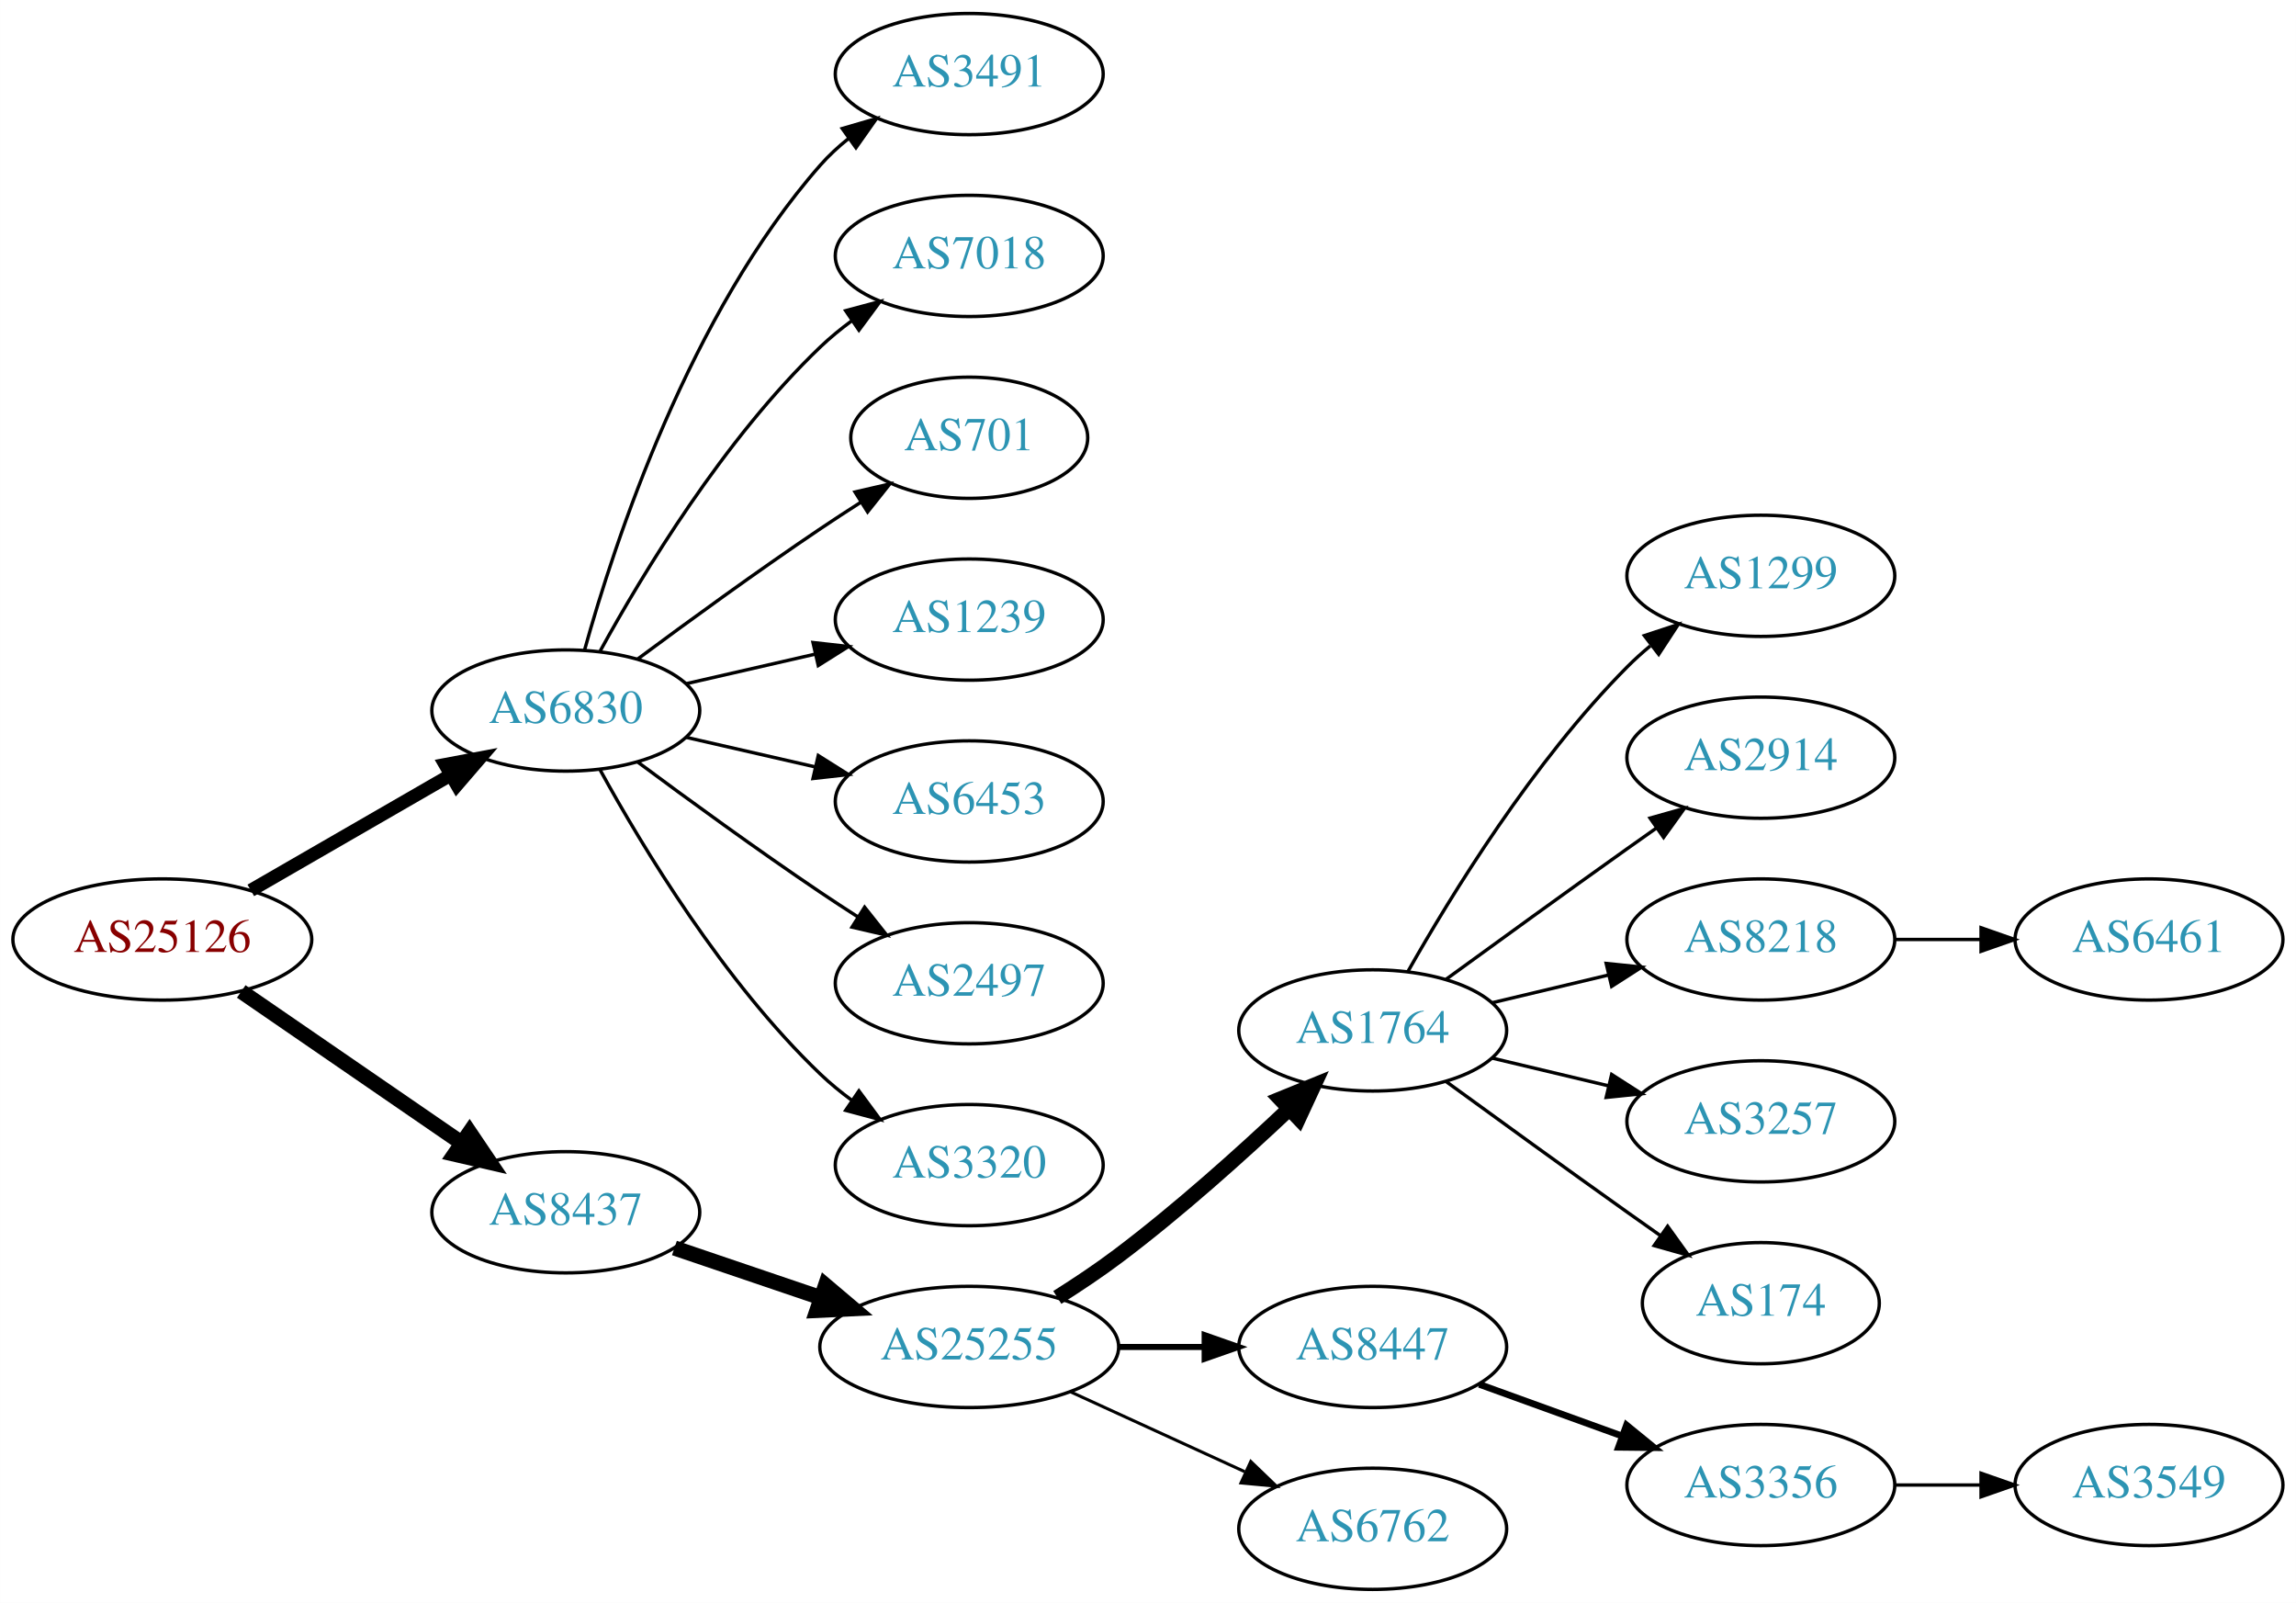
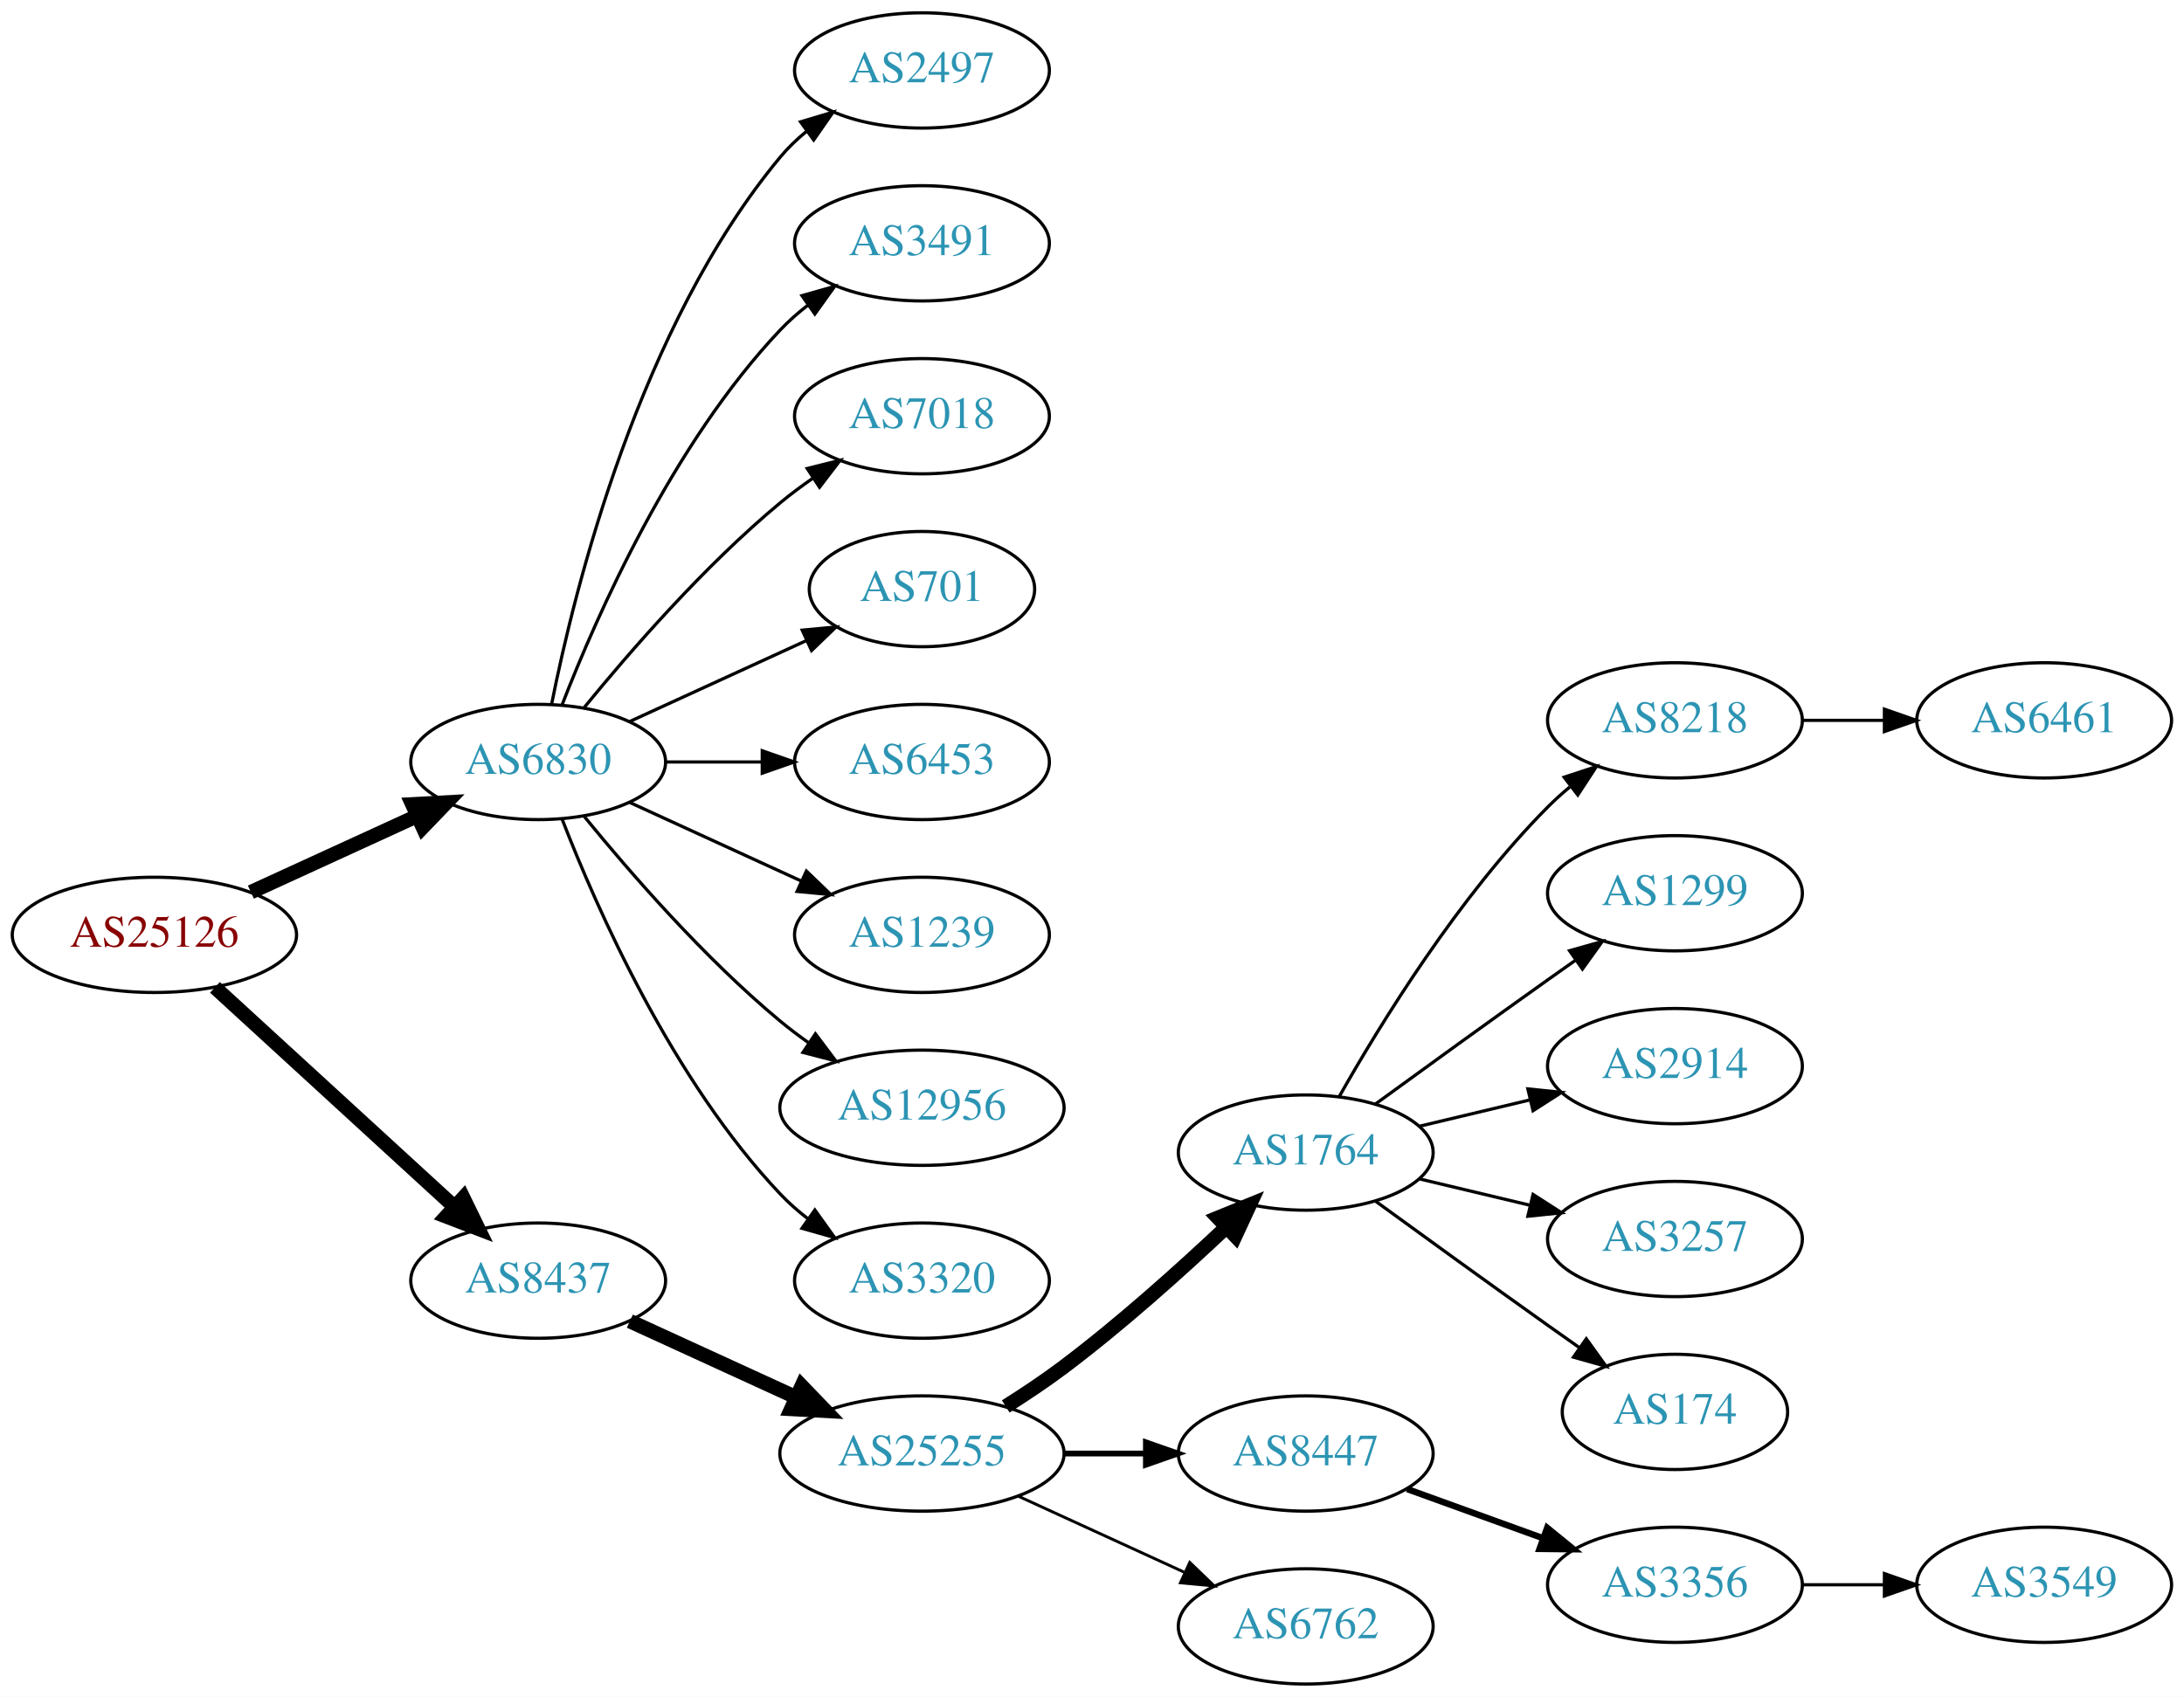
- <svg xmlns="http://www.w3.org/2000/svg" xmlns:xlink="http://www.w3.org/1999/xlink" width="682pt" height="476pt" viewBox="0.00 0.00 681.96 476.00">
-   <g id="graph0" class="graph" transform="scale(1 1) rotate(0) translate(4 472)">
-     <polygon fill="white" stroke="none" points="-4,4 -4,-472 677.956,-472 677.956,4 -4,4" />
+ <svg xmlns="http://www.w3.org/2000/svg" xmlns:xlink="http://www.w3.org/1999/xlink" width="682pt" height="530pt" viewBox="0.00 0.00 681.96 530.00">
+   <g id="graph0" class="graph" transform="scale(1 1) rotate(0) translate(4 526)">
+     <polygon fill="white" stroke="none" points="-4,4 -4,-526 677.956,-526 677.956,4 -4,4" />
    <g id="node1" class="node">
      <g id="a_node1">
        <a xlink:href="/asn/25126" xlink:title="AS25126 ~ TIWAG-Tiroler Wasserkraft AG [AT]">
-           <ellipse fill="#ffffff" stroke="black" cx="44.196" cy="-193" rx="44.393" ry="18" />
-           <text text-anchor="middle" x="44.196" y="-189.3" font-family="Times,serif" font-size="14.00" fill="#880000">AS25126</text>
+           <ellipse fill="#ffffff" stroke="black" cx="44.196" cy="-234" rx="44.393" ry="18" />
+           <text text-anchor="middle" x="44.196" y="-230.3" font-family="Times,serif" font-size="14.00" fill="#880000">AS25126</text>
        </a>
      </g>
    </g>
    <g id="node2" class="node">
      <g id="a_node2">
        <a xlink:href="/asn/6830" xlink:title="AS6830 ~ LGI-UPC [AT]">
-           <ellipse fill="#ffffff" stroke="black" cx="164.039" cy="-261" rx="39.794" ry="18" />
-           <text text-anchor="middle" x="164.039" y="-257.3" font-family="Times,serif" font-size="14.00" fill="#2c94b3">AS6830</text>
+           <ellipse fill="#ffffff" stroke="black" cx="164.039" cy="-288" rx="39.794" ry="18" />
+           <text text-anchor="middle" x="164.039" y="-284.3" font-family="Times,serif" font-size="14.00" fill="#2c94b3">AS6830</text>
        </a>
      </g>
    </g>
    <g id="edge1" class="edge">
-       <path fill="none" stroke="black" stroke-width="3.938" d="M70.476,-207.588C87.796,-217.582 110.947,-230.941 129.763,-241.799" />
-       <polygon fill="black" stroke="black" stroke-width="3.938" points="128.196,-244.935 138.607,-246.902 131.695,-238.872 128.196,-244.935" />
+       <path fill="none" stroke="black" stroke-width="4.5" d="M74.326,-247.348C89.937,-254.502 109.335,-263.391 126.007,-271.03" />
+       <polygon fill="black" stroke="black" stroke-width="4.5" points="124.727,-274.775 135.459,-275.362 128.008,-267.616 124.727,-274.775" />
    </g>
    <g id="node3" class="node">
      <g id="a_node3">
        <a xlink:href="/asn/8437" xlink:title="AS8437 ~ Hutchison Drei Austria GmbH [AT]">
-           <ellipse fill="#ffffff" stroke="black" cx="164.039" cy="-112" rx="39.794" ry="18" />
-           <text text-anchor="middle" x="164.039" y="-108.3" font-family="Times,serif" font-size="14.00" fill="#2c94b3">AS8437</text>
+           <ellipse fill="#ffffff" stroke="black" cx="164.039" cy="-126" rx="39.794" ry="18" />
+           <text text-anchor="middle" x="164.039" y="-122.3" font-family="Times,serif" font-size="14.00" fill="#2c94b3">AS8437</text>
        </a>
      </g>
    </g>
    <g id="edge2" class="edge">
-       <path fill="none" stroke="black" stroke-width="4.5" d="M67.639,-177.574C86.22,-164.802 112.781,-146.545 133.161,-132.537" />
-       <polygon fill="black" stroke="black" stroke-width="4.5" points="135.464,-135.731 141.475,-126.822 131.003,-129.242 135.464,-135.731" />
+       <path fill="none" stroke="black" stroke-width="4.5" d="M63.094,-217.597C83.022,-199.333 115.38,-169.678 137.857,-149.079" />
+       <polygon fill="black" stroke="black" stroke-width="4.5" points="140.647,-151.863 145.359,-142.203 135.326,-146.057 140.647,-151.863" />
    </g>
    <g id="node4" class="node">
      <g id="a_node4">
+         <a xlink:href="/asn/2497" xlink:title="AS2497 ~ Internet Initiative Japan Inc. [JP]">
+           <ellipse fill="#ffffff" stroke="black" cx="283.881" cy="-504" rx="39.794" ry="18" />
+           <text text-anchor="middle" x="283.881" y="-500.3" font-family="Times,serif" font-size="14.00" fill="#2c94b3">AS2497</text>
+         </a>
+       </g>
+     </g>
+     <g id="edge3" class="edge">
+       <path fill="none" stroke="black" d="M168.237,-306.073C175.401,-342.141 195.675,-424.125 239.685,-477 242.09,-479.889 244.886,-482.563 247.879,-485.013" />
+       <polygon fill="black" stroke="black" points="245.967,-487.95 256.122,-490.973 250.069,-482.277 245.967,-487.95" />
+     </g>
+     <g id="node5" class="node">
+       <g id="a_node5">
        <a xlink:href="/asn/3491" xlink:title="AS3491 ~ PCCW Global, Inc. [US]">
          <ellipse fill="#ffffff" stroke="black" cx="283.881" cy="-450" rx="39.794" ry="18" />
          <text text-anchor="middle" x="283.881" y="-446.3" font-family="Times,serif" font-size="14.00" fill="#2c94b3">AS3491</text>
        </a>
      </g>
    </g>
-     <g id="edge3" class="edge">
-       <path fill="none" stroke="black" d="M169.612,-278.946C178.517,-310.995 200.801,-378.842 239.685,-423 242.169,-425.821 245.019,-428.449 248.044,-430.871" />
-       <polygon fill="black" stroke="black" points="246.162,-433.828 256.334,-436.791 250.23,-428.131 246.162,-433.828" />
-     </g>
-     <g id="node5" class="node">
-       <g id="a_node5">
+     <g id="edge4" class="edge">
+       <path fill="none" stroke="black" d="M171.562,-305.994C182.312,-333.728 205.969,-387.429 239.685,-423 242.271,-425.728 245.188,-428.294 248.257,-430.677" />
+       <polygon fill="black" stroke="black" points="246.411,-433.658 256.605,-436.543 250.435,-427.93 246.411,-433.658" />
+     </g>
+     <g id="node6" class="node">
+       <g id="a_node6">
        <a xlink:href="/asn/7018" xlink:title="AS7018 ~ AT&amp;T Services, Inc. [US]">
          <ellipse fill="#ffffff" stroke="black" cx="283.881" cy="-396" rx="39.794" ry="18" />
          <text text-anchor="middle" x="283.881" y="-392.3" font-family="Times,serif" font-size="14.00" fill="#2c94b3">AS7018</text>
        </a>
      </g>
    </g>
-     <g id="edge4" class="edge">
-       <path fill="none" stroke="black" d="M174.28,-278.713C186.825,-301.561 211.002,-341.611 239.685,-369 242.553,-371.739 245.742,-374.347 249.051,-376.785" />
-       <polygon fill="black" stroke="black" points="247.175,-379.742 257.411,-382.477 251.114,-373.956 247.175,-379.742" />
-     </g>
-     <g id="node6" class="node">
-       <g id="a_node6">
+     <g id="edge5" class="edge">
+       <path fill="none" stroke="black" d="M178.458,-305.065C192.572,-322.375 215.987,-349.345 239.685,-369 242.901,-371.668 246.402,-374.27 249.972,-376.741" />
+       <polygon fill="black" stroke="black" points="248.05,-379.666 258.329,-382.236 251.896,-373.817 248.05,-379.666" />
+     </g>
+     <g id="node7" class="node">
+       <g id="a_node7">
        <a xlink:href="/asn/701" xlink:title="AS701 ~ UUNET [US]">
          <ellipse fill="#ffffff" stroke="black" cx="283.881" cy="-342" rx="35.194" ry="18" />
          <text text-anchor="middle" x="283.881" y="-338.3" font-family="Times,serif" font-size="14.00" fill="#2c94b3">AS701</text>
        </a>
      </g>
    </g>
-     <g id="edge5" class="edge">
-       <path fill="none" stroke="black" d="M185.369,-276.277C200.231,-287.304 220.976,-302.407 239.685,-315 243.502,-317.569 247.552,-320.21 251.583,-322.786" />
-       <polygon fill="black" stroke="black" points="249.952,-325.895 260.277,-328.271 253.687,-319.975 249.952,-325.895" />
-     </g>
-     <g id="node7" class="node">
-       <g id="a_node7">
-         <a xlink:href="/asn/1239" xlink:title="AS1239 ~ Sprint [US]">
-           <ellipse fill="#ffffff" stroke="black" cx="283.881" cy="-288" rx="39.794" ry="18" />
-           <text text-anchor="middle" x="283.881" y="-284.3" font-family="Times,serif" font-size="14.00" fill="#2c94b3">AS1239</text>
-         </a>
-       </g>
-     </g>
    <g id="edge6" class="edge">
-       <path fill="none" stroke="black" d="M199.758,-268.955C211.758,-271.704 225.379,-274.825 238.071,-277.733" />
-       <polygon fill="black" stroke="black" points="237.474,-281.187 248.003,-280.009 239.037,-274.364 237.474,-281.187" />
+       <path fill="none" stroke="black" d="M192.667,-300.661C209.084,-308.183 230.065,-317.798 247.662,-325.861" />
+       <polygon fill="black" stroke="black" points="246.49,-329.174 257.04,-330.158 249.407,-322.811 246.49,-329.174" />
    </g>
    <g id="node8" class="node">
      <g id="a_node8">
        <a xlink:href="/asn/6453" xlink:title="AS6453 ~ TATA COMMUNICATIONS (AMERICA) INC [US]">
-           <ellipse fill="#ffffff" stroke="black" cx="283.881" cy="-234" rx="39.794" ry="18" />
-           <text text-anchor="middle" x="283.881" y="-230.3" font-family="Times,serif" font-size="14.00" fill="#2c94b3">AS6453</text>
+           <ellipse fill="#ffffff" stroke="black" cx="283.881" cy="-288" rx="39.794" ry="18" />
+           <text text-anchor="middle" x="283.881" y="-284.3" font-family="Times,serif" font-size="14.00" fill="#2c94b3">AS6453</text>
        </a>
      </g>
    </g>
    <g id="edge7" class="edge">
-       <path fill="none" stroke="black" d="M199.758,-253.045C211.758,-250.296 225.379,-247.175 238.071,-244.267" />
-       <polygon fill="black" stroke="black" points="239.037,-247.636 248.003,-241.991 237.474,-240.813 239.037,-247.636" />
+       <path fill="none" stroke="black" d="M203.951,-288C213.505,-288 223.854,-288 233.817,-288" />
+       <polygon fill="black" stroke="black" points="234.009,-291.5 244.009,-288 234.009,-284.5 234.009,-291.5" />
    </g>
    <g id="node9" class="node">
      <g id="a_node9">
-         <a xlink:href="/asn/2497" xlink:title="AS2497 ~ Internet Initiative Japan Inc. [JP]">
-           <ellipse fill="#ffffff" stroke="black" cx="283.881" cy="-180" rx="39.794" ry="18" />
-           <text text-anchor="middle" x="283.881" y="-176.3" font-family="Times,serif" font-size="14.00" fill="#2c94b3">AS2497</text>
+         <a xlink:href="/asn/1239" xlink:title="AS1239 ~ Sprint [US]">
+           <ellipse fill="#ffffff" stroke="black" cx="283.881" cy="-234" rx="39.794" ry="18" />
+           <text text-anchor="middle" x="283.881" y="-230.3" font-family="Times,serif" font-size="14.00" fill="#2c94b3">AS1239</text>
        </a>
      </g>
    </g>
    <g id="edge8" class="edge">
-       <path fill="none" stroke="black" d="M185.369,-245.723C200.231,-234.696 220.976,-219.593 239.685,-207 243.234,-204.611 246.984,-202.161 250.733,-199.758" />
-       <polygon fill="black" stroke="black" points="252.801,-202.591 259.381,-194.288 249.059,-196.675 252.801,-202.591" />
+       <path fill="none" stroke="black" d="M192.667,-275.339C208.624,-268.027 228.895,-258.739 246.178,-250.819" />
+       <polygon fill="black" stroke="black" points="247.793,-253.929 255.425,-246.581 244.876,-247.565 247.793,-253.929" />
    </g>
    <g id="node10" class="node">
      <g id="a_node10">
+         <a xlink:href="/asn/12956" xlink:title="AS12956 ~ TELXIUS [ES]">
+           <ellipse fill="#ffffff" stroke="black" cx="283.881" cy="-180" rx="44.393" ry="18" />
+           <text text-anchor="middle" x="283.881" y="-176.3" font-family="Times,serif" font-size="14.00" fill="#2c94b3">AS12956</text>
+         </a>
+       </g>
+     </g>
+     <g id="edge9" class="edge">
+       <path fill="none" stroke="black" d="M178.458,-270.935C192.572,-253.625 215.987,-226.655 239.685,-207 242.423,-204.729 245.367,-202.506 248.384,-200.37" />
+       <polygon fill="black" stroke="black" points="250.61,-203.092 256.973,-194.621 246.716,-197.275 250.61,-203.092" />
+     </g>
+     <g id="node11" class="node">
+       <g id="a_node11">
        <a xlink:href="/asn/3320" xlink:title="AS3320 ~ DTAG [DE]">
          <ellipse fill="#ffffff" stroke="black" cx="283.881" cy="-126" rx="39.794" ry="18" />
          <text text-anchor="middle" x="283.881" y="-122.3" font-family="Times,serif" font-size="14.00" fill="#2c94b3">AS3320</text>
        </a>
      </g>
    </g>
-     <g id="edge9" class="edge">
-       <path fill="none" stroke="black" d="M174.28,-243.287C186.825,-220.439 211.002,-180.389 239.685,-153 242.553,-150.261 245.742,-147.653 249.051,-145.215" />
-       <polygon fill="black" stroke="black" points="251.114,-148.044 257.411,-139.523 247.175,-142.258 251.114,-148.044" />
-     </g>
-     <g id="node11" class="node">
-       <g id="a_node11">
+     <g id="edge10" class="edge">
+       <path fill="none" stroke="black" d="M171.562,-270.006C182.312,-242.272 205.969,-188.571 239.685,-153 242.271,-150.272 245.188,-147.706 248.257,-145.323" />
+       <polygon fill="black" stroke="black" points="250.435,-148.07 256.605,-139.457 246.411,-142.342 250.435,-148.07" />
+     </g>
+     <g id="node12" class="node">
+       <g id="a_node12">
        <a xlink:href="/asn/25255" xlink:title="AS25255 ~ ==&gt; TELE2 AUSTRIA &lt;== [AT]">
          <ellipse fill="#ffffff" stroke="black" cx="283.881" cy="-72" rx="44.393" ry="18" />
          <text text-anchor="middle" x="283.881" y="-68.3" font-family="Times,serif" font-size="14.00" fill="#2c94b3">AS25255</text>
        </a>
      </g>
    </g>
-     <g id="edge10" class="edge">
-       <path fill="none" stroke="black" stroke-width="4.5" d="M196.309,-101.386C209.605,-96.873 225.331,-91.535 239.707,-86.655" />
-       <polygon fill="black" stroke="black" stroke-width="4.5" points="241.194,-90.308 249.398,-83.365 238.663,-82.851 241.194,-90.308" />
-     </g>
-     <g id="node12" class="node">
-       <g id="a_node12">
+     <g id="edge11" class="edge">
+       <path fill="none" stroke="black" stroke-width="4.5" d="M192.667,-113.339C208.165,-106.238 227.732,-97.272 244.678,-89.506" />
+       <polygon fill="black" stroke="black" stroke-width="4.5" points="246.33,-93.08 253.781,-85.335 243.05,-85.921 246.33,-93.08" />
+     </g>
+     <g id="node13" class="node">
+       <g id="a_node13">
        <a xlink:href="/asn/1764" xlink:title="AS1764 ~ NEXTLAYER-AS [AT]">
          <ellipse fill="#ffffff" stroke="black" cx="403.724" cy="-166" rx="39.794" ry="18" />
          <text text-anchor="middle" x="403.724" y="-162.3" font-family="Times,serif" font-size="14.00" fill="#2c94b3">AS1764</text>
        </a>
      </g>
    </g>
-     <g id="edge11" class="edge">
+     <g id="edge12" class="edge">
      <path fill="none" stroke="black" stroke-width="4.5" d="M310.042,-86.706C316.085,-90.514 322.424,-94.746 328.077,-99 345.923,-112.428 364.623,-129.217 378.842,-142.63" />
      <polygon fill="black" stroke="black" stroke-width="4.5" points="376.293,-145.639 386.247,-149.691 381.727,-139.94 376.293,-145.639" />
    </g>
-     <g id="node13" class="node">
-       <g id="a_node13">
+     <g id="node14" class="node">
+       <g id="a_node14">
        <a xlink:href="/asn/8447" xlink:title="AS8447 ~ A1 Telekom Austria AG [AT]">
          <ellipse fill="#ffffff" stroke="black" cx="403.724" cy="-72" rx="39.794" ry="18" />
          <text text-anchor="middle" x="403.724" y="-68.3" font-family="Times,serif" font-size="14.00" fill="#2c94b3">AS8447</text>
        </a>
      </g>
    </g>
-     <g id="edge12" class="edge">
+     <g id="edge13" class="edge">
      <path fill="none" stroke="black" stroke-width="1.8" d="M328.092,-72C336.405,-72 345.168,-72 353.65,-72" />
      <polygon fill="black" stroke="black" stroke-width="1.8" points="353.809,-75.5 363.809,-72 353.809,-68.5 353.809,-75.5" />
    </g>
-     <g id="node14" class="node">
-       <g id="a_node14">
+     <g id="node15" class="node">
+       <g id="a_node15">
        <a xlink:href="/asn/6762" xlink:title="AS6762 ~ TELECOM ITALIA SPARKLE S.p.A. [IT]">
          <ellipse fill="#ffffff" stroke="black" cx="403.724" cy="-18" rx="39.794" ry="18" />
          <text text-anchor="middle" x="403.724" y="-14.3" font-family="Times,serif" font-size="14.00" fill="#2c94b3">AS6762</text>
        </a>
      </g>
    </g>
-     <g id="edge13" class="edge">
+     <g id="edge14" class="edge">
      <path fill="none" stroke="black" stroke-width="0.9" d="M314.011,-58.652C329.622,-51.498 349.02,-42.609 365.692,-34.969" />
      <polygon fill="black" stroke="black" stroke-width="0.9" points="367.511,-37.986 375.144,-30.638 364.595,-31.622 367.511,-37.986" />
    </g>
-     <g id="node15" class="node">
-       <g id="a_node15">
-         <a xlink:href="/asn/1299" xlink:title="AS1299 ~ Telia Carrier [EU]">
+     <g id="node16" class="node">
+       <g id="a_node16">
+         <a xlink:href="/asn/8218" xlink:title="AS8218 ~ legacy Neotelecoms [FR]">
          <ellipse fill="#ffffff" stroke="black" cx="519.017" cy="-301" rx="39.794" ry="18" />
-           <text text-anchor="middle" x="519.017" y="-297.3" font-family="Times,serif" font-size="14.00" fill="#2c94b3">AS1299</text>
-         </a>
-       </g>
-     </g>
-     <g id="edge14" class="edge">
+           <text text-anchor="middle" x="519.017" y="-297.3" font-family="Times,serif" font-size="14.00" fill="#2c94b3">AS8218</text>
+         </a>
+       </g>
+     </g>
+     <g id="edge15" class="edge">
      <path fill="none" stroke="black" d="M414.184,-183.49C426.965,-206.096 451.398,-245.886 479.37,-274 481.481,-276.121 483.777,-278.188 486.163,-280.171" />
      <polygon fill="black" stroke="black" points="484.415,-283.242 494.478,-286.556 488.678,-277.69 484.415,-283.242" />
    </g>
-     <g id="node16" class="node">
-       <g id="a_node16">
-         <a xlink:href="/asn/2914" xlink:title="AS2914 ~ NTT America, Inc. [US]">
+     <g id="node17" class="node">
+       <g id="a_node17">
+         <a xlink:href="/asn/1299" xlink:title="AS1299 ~ Telia Carrier [EU]">
          <ellipse fill="#ffffff" stroke="black" cx="519.017" cy="-247" rx="39.794" ry="18" />
-           <text text-anchor="middle" x="519.017" y="-243.3" font-family="Times,serif" font-size="14.00" fill="#2c94b3">AS2914</text>
-         </a>
-       </g>
-     </g>
-     <g id="edge15" class="edge">
+           <text text-anchor="middle" x="519.017" y="-243.3" font-family="Times,serif" font-size="14.00" fill="#2c94b3">AS1299</text>
+         </a>
+       </g>
+     </g>
+     <g id="edge16" class="edge">
      <path fill="none" stroke="black" d="M425.572,-181.222C440.506,-192.091 461.12,-207.025 479.37,-220 482.191,-222.005 485.134,-224.085 488.082,-226.159" />
      <polygon fill="black" stroke="black" points="486.109,-229.05 496.306,-231.926 490.128,-223.319 486.109,-229.05" />
    </g>
-     <g id="node17" class="node">
-       <g id="a_node17">
-         <a xlink:href="/asn/8218" xlink:title="AS8218 ~ legacy Neotelecoms [FR]">
+     <g id="node18" class="node">
+       <g id="a_node18">
+         <a xlink:href="/asn/2914" xlink:title="AS2914 ~ NTT America, Inc. [US]">
          <ellipse fill="#ffffff" stroke="black" cx="519.017" cy="-193" rx="39.794" ry="18" />
-           <text text-anchor="middle" x="519.017" y="-189.3" font-family="Times,serif" font-size="14.00" fill="#2c94b3">AS8218</text>
-         </a>
-       </g>
-     </g>
-     <g id="edge16" class="edge">
+           <text text-anchor="middle" x="519.017" y="-189.3" font-family="Times,serif" font-size="14.00" fill="#2c94b3">AS2914</text>
+         </a>
+       </g>
+     </g>
+     <g id="edge17" class="edge">
      <path fill="none" stroke="black" d="M439.331,-174.248C450.202,-176.838 462.357,-179.735 473.799,-182.462" />
      <polygon fill="black" stroke="black" points="473.082,-185.889 483.621,-184.803 474.705,-179.08 473.082,-185.889" />
    </g>
-     <g id="node18" class="node">
-       <g id="a_node18">
+     <g id="node19" class="node">
+       <g id="a_node19">
        <a xlink:href="/asn/3257" xlink:title="AS3257 ~ GTT [DE]">
          <ellipse fill="#ffffff" stroke="black" cx="519.017" cy="-139" rx="39.794" ry="18" />
          <text text-anchor="middle" x="519.017" y="-135.3" font-family="Times,serif" font-size="14.00" fill="#2c94b3">AS3257</text>
        </a>
      </g>
    </g>
-     <g id="edge17" class="edge">
+     <g id="edge18" class="edge">
      <path fill="none" stroke="black" d="M439.331,-157.752C450.202,-155.162 462.357,-152.265 473.799,-149.538" />
      <polygon fill="black" stroke="black" points="474.705,-152.92 483.621,-147.197 473.082,-146.111 474.705,-152.92" />
    </g>
-     <g id="node19" class="node">
-       <g id="a_node19">
+     <g id="node20" class="node">
+       <g id="a_node20">
        <a xlink:href="/asn/174" xlink:title="AS174 ~ Cogent Communications [US]">
          <ellipse fill="#ffffff" stroke="black" cx="519.017" cy="-85" rx="35.194" ry="18" />
          <text text-anchor="middle" x="519.017" y="-81.3" font-family="Times,serif" font-size="14.00" fill="#2c94b3">AS174</text>
        </a>
      </g>
    </g>
-     <g id="edge18" class="edge">
+     <g id="edge19" class="edge">
      <path fill="none" stroke="black" d="M425.572,-150.778C440.506,-139.909 461.12,-124.975 479.37,-112 482.581,-109.718 485.95,-107.339 489.304,-104.982" />
      <polygon fill="black" stroke="black" points="491.332,-107.834 497.515,-99.23 487.316,-102.101 491.332,-107.834" />
    </g>
-     <g id="node20" class="node">
-       <g id="a_node20">
+     <g id="node22" class="node">
+       <g id="a_node22">
        <a xlink:href="/asn/3356" xlink:title="AS3356 ~ Level 3 Parent, LLC [US]">
          <ellipse fill="#ffffff" stroke="black" cx="519.017" cy="-31" rx="39.794" ry="18" />
          <text text-anchor="middle" x="519.017" y="-27.3" font-family="Times,serif" font-size="14.00" fill="#2c94b3">AS3356</text>
        </a>
      </g>
    </g>
-     <g id="edge19" class="edge">
+     <g id="edge21" class="edge">
      <path fill="none" stroke="black" stroke-width="2" d="M435.382,-60.905C448.355,-56.21 463.648,-50.676 477.529,-45.652" />
      <polygon fill="black" stroke="black" stroke-width="2" points="479.121,-48.798 487.334,-42.104 476.739,-42.216 479.121,-48.798" />
    </g>
-     <g id="node22" class="node">
-       <g id="a_node22">
-         <a xlink:href="/asn/6461" xlink:title="AS6461 ~ Zayo Bandwidth [US]">
-           <ellipse fill="#ffffff" stroke="black" cx="634.31" cy="-193" rx="39.794" ry="18" />
-           <text text-anchor="middle" x="634.31" y="-189.3" font-family="Times,serif" font-size="14.00" fill="#2c94b3">AS6461</text>
-         </a>
-       </g>
-     </g>
-     <g id="edge21" class="edge">
-       <path fill="none" stroke="black" d="M558.689,-193C566.892,-193 575.656,-193 584.188,-193" />
-       <polygon fill="black" stroke="black" points="584.427,-196.5 594.427,-193 584.427,-189.5 584.427,-196.5" />
-     </g>
    <g id="node21" class="node">
      <g id="a_node21">
+         <a xlink:href="/asn/6461" xlink:title="AS6461 ~ Zayo Bandwidth [US]">
+           <ellipse fill="#ffffff" stroke="black" cx="634.31" cy="-301" rx="39.794" ry="18" />
+           <text text-anchor="middle" x="634.31" y="-297.3" font-family="Times,serif" font-size="14.00" fill="#2c94b3">AS6461</text>
+         </a>
+       </g>
+     </g>
+     <g id="edge20" class="edge">
+       <path fill="none" stroke="black" d="M558.689,-301C566.892,-301 575.656,-301 584.188,-301" />
+       <polygon fill="black" stroke="black" points="584.427,-304.5 594.427,-301 584.427,-297.5 584.427,-304.5" />
+     </g>
+     <g id="node23" class="node">
+       <g id="a_node23">
        <a xlink:href="/asn/3549" xlink:title="AS3549 ~ Level 3 Parent, LLC [US]">
          <ellipse fill="#ffffff" stroke="black" cx="634.31" cy="-31" rx="39.794" ry="18" />
          <text text-anchor="middle" x="634.31" y="-27.3" font-family="Times,serif" font-size="14.00" fill="#2c94b3">AS3549</text>
        </a>
      </g>
    </g>
-     <g id="edge20" class="edge">
+     <g id="edge22" class="edge">
      <path fill="none" stroke="black" d="M558.689,-31C566.892,-31 575.656,-31 584.188,-31" />
      <polygon fill="black" stroke="black" points="584.427,-34.5 594.427,-31 584.427,-27.5 584.427,-34.5" />
    </g>
  </g>
</svg>
